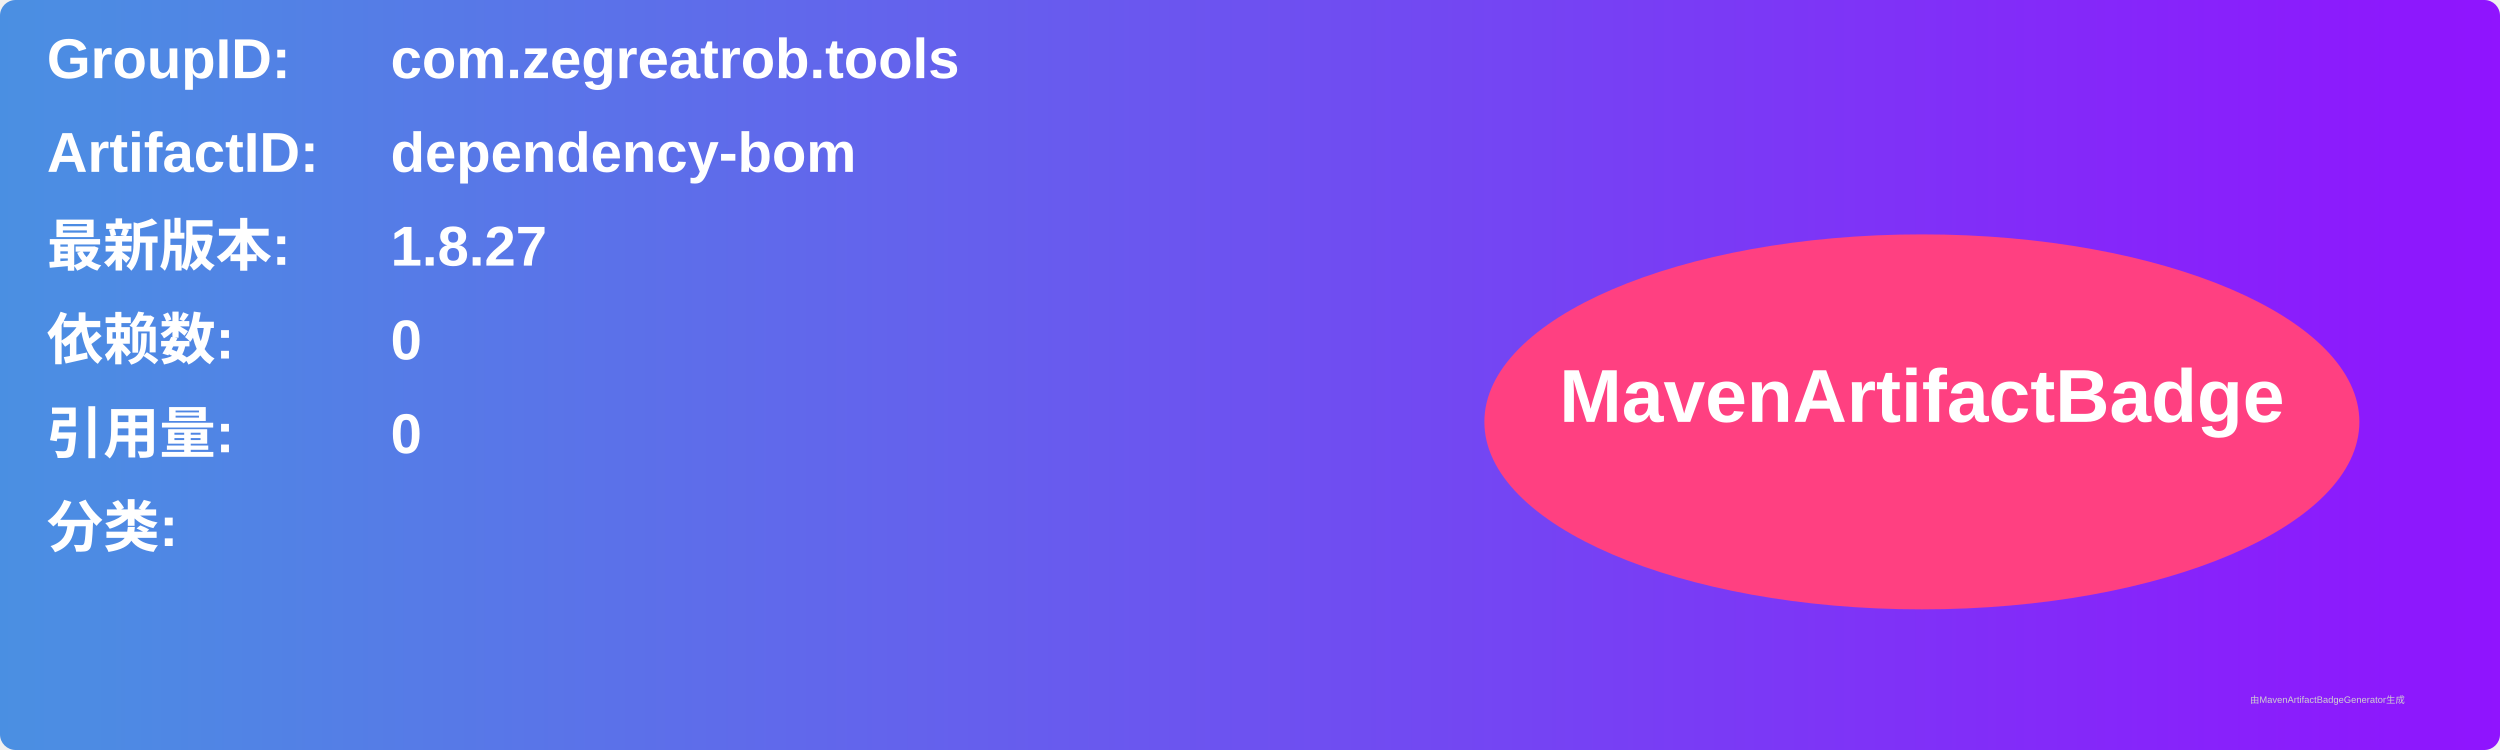
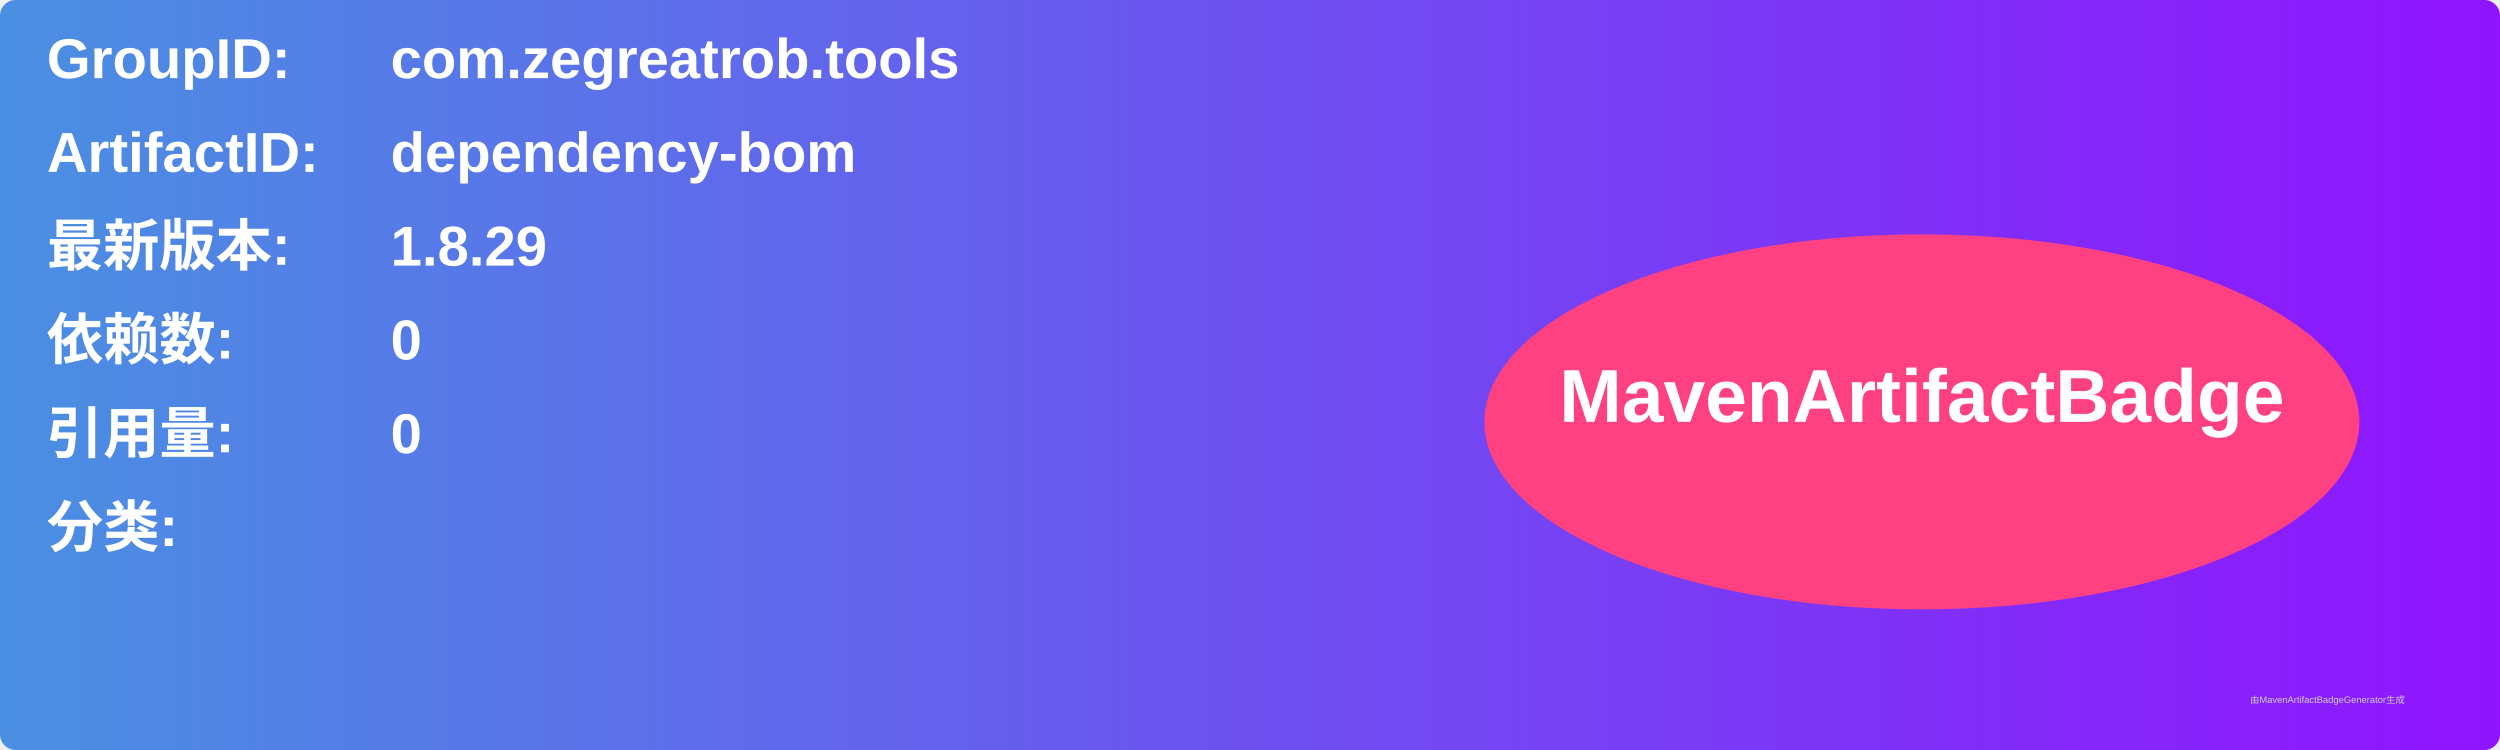
<svg xmlns="http://www.w3.org/2000/svg" width="800" height="240" viewBox="0 0 800 240">
  <linearGradient id="grad" x1="0%" y1="0%" x2="100%" y2="0%">
    <stop offset="0%" stop-color="#4a90e2" />
    <stop offset="100%" stop-color="#9013fe" />
  </linearGradient>
  <rect width="100%" height="100%" rx="5" ry="5" fill="url(#grad)" />
  <g transform="translate(15, 15)">
    <text x="0" y="10" font-family="Arial" font-size="18" fill="white" font-weight="bold" width="260">GroupID:</text>
    <text x="110" y="10" font-family="Arial" font-size="18" fill="white" font-weight="bold" width="460">com.zegreatrob.tools</text>
    <text x="0" y="40" font-family="Arial" font-size="18" fill="white" font-weight="bold" width="260">ArtifactID:</text>
    <text x="110" y="40" font-family="Arial" font-size="18" fill="white" font-weight="bold" width="460">dependency-bom</text>
    <text x="0" y="70" font-family="Arial" font-size="18" fill="white" font-weight="bold">最新版本:</text>
    <text x="110" y="70" font-family="Arial" font-size="18" fill="white" font-weight="bold">
-       <tspan font-weight="bold">1.8.27</tspan>
+       <tspan font-weight="bold">1.8.29</tspan>
    </text>
    <text x="0" y="100" font-family="Arial" font-size="18" fill="white" font-weight="bold">依赖数: </text>
    <text x="110" y="100" font-family="Arial" font-size="18" fill="white">
      <tspan font-weight="bold">0</tspan>
    </text>
    <text x="0" y="130" font-family="Arial" font-size="18" fill="white" font-weight="bold">引用量: </text>
    <text x="110" y="130" font-family="Arial" font-size="18" fill="white">
      <tspan font-weight="bold">0</tspan>
    </text>
    <text x="0" y="160" font-family="Arial" font-size="18" fill="white" font-weight="bold">分类:</text>
    <text x="10" y="190" font-family="Arial" font-size="10" fill="white">
      <tspan font-weight="bold" />
    </text>
    <ellipse cx="600" cy="120" rx="140" ry="60" fill="#ff4081" />
    <text x="600" y="120" text-anchor="middle" font-family="Arial" font-size="24" fill="white" font-weight="bold">MavenArtifactBadge</text>
  </g>
  <text x="720" y="225" font-family="Arial" font-size="3" fill="#d0d0d0">由MavenArtifactBadgeGenerator生成</text>
</svg>
